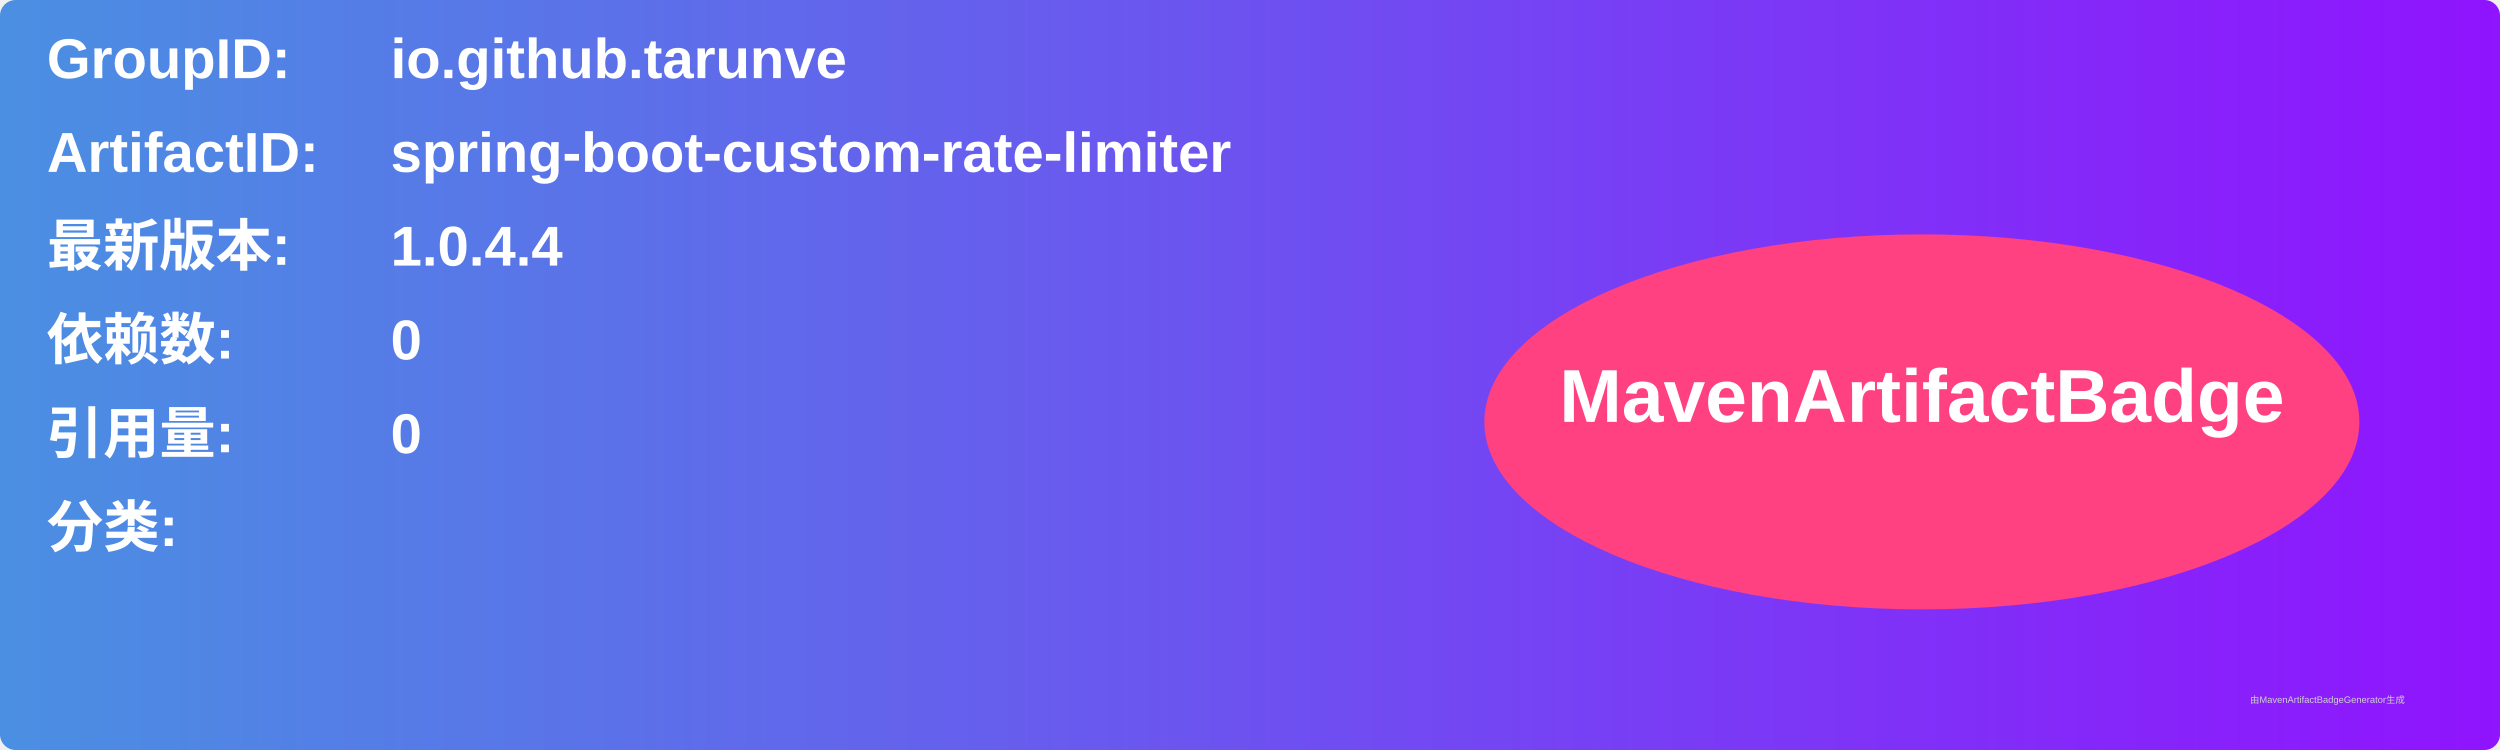
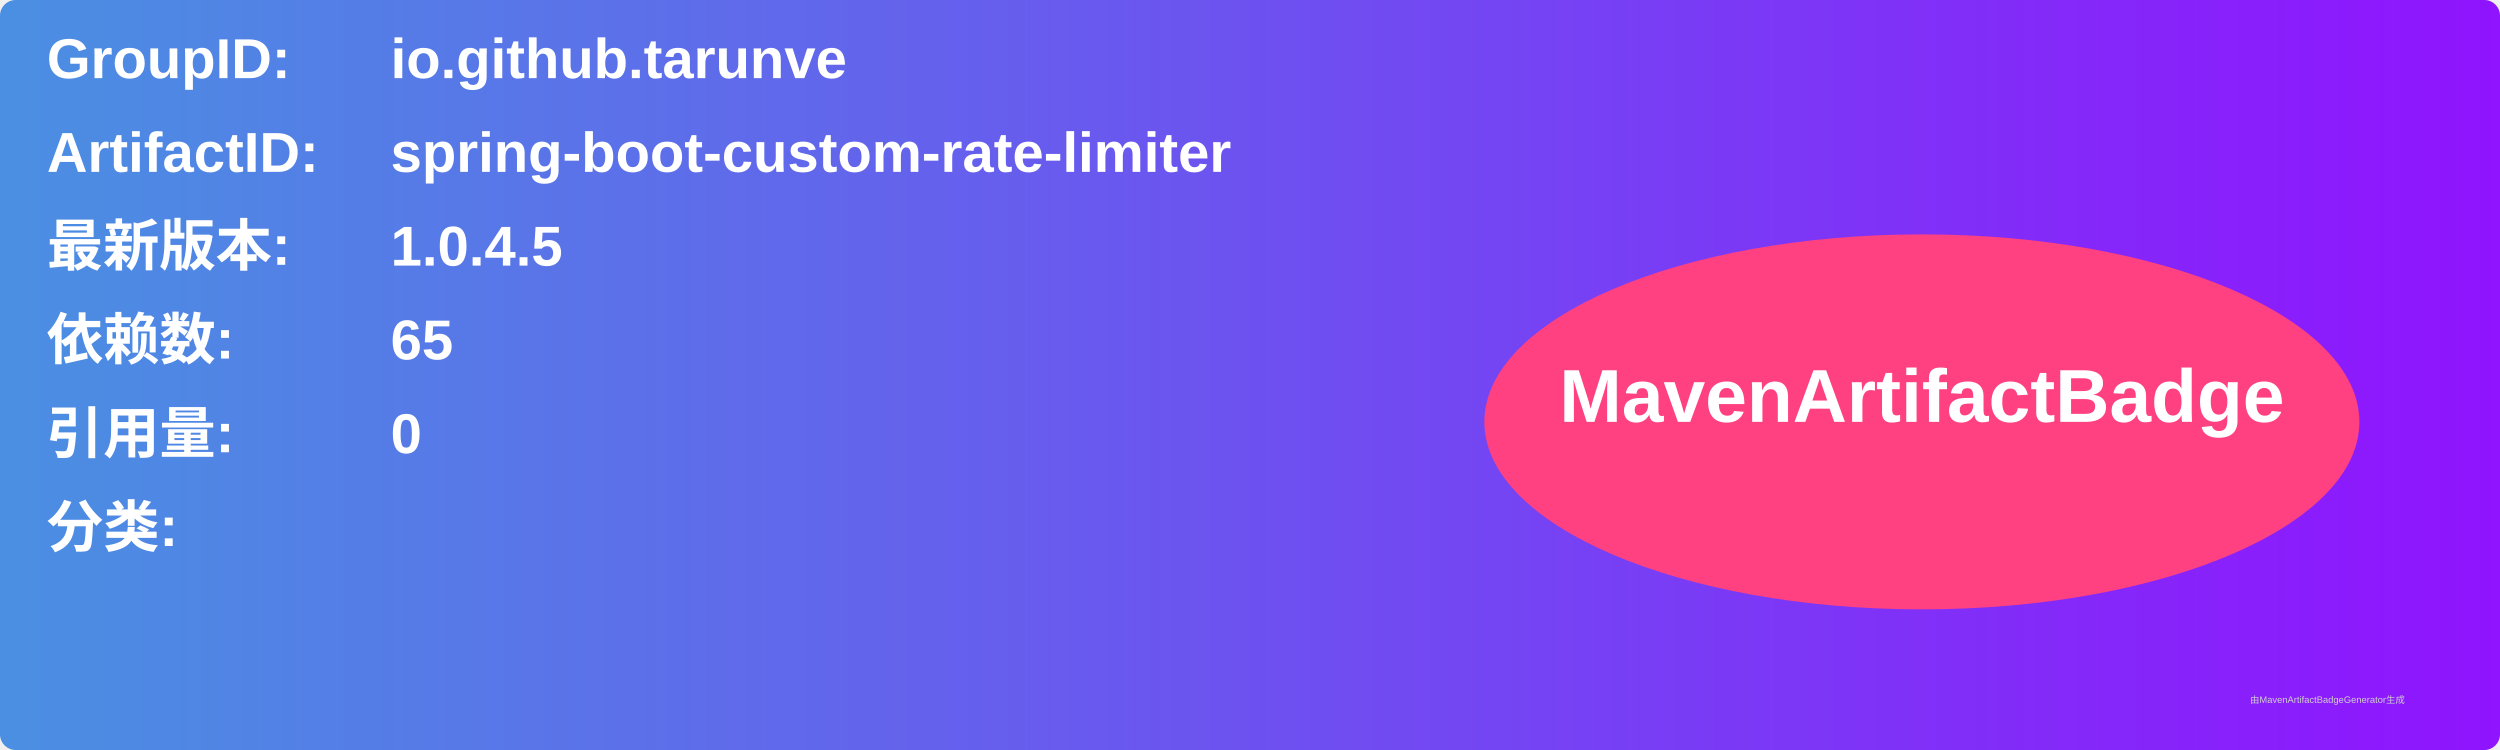
<svg xmlns="http://www.w3.org/2000/svg" width="800" height="240" viewBox="0 0 800 240">
  <linearGradient id="grad" x1="0%" y1="0%" x2="100%" y2="0%">
    <stop offset="0%" stop-color="#4a90e2" />
    <stop offset="100%" stop-color="#9013fe" />
  </linearGradient>
  <rect width="100%" height="100%" rx="5" ry="5" fill="url(#grad)" />
  <g transform="translate(15, 15)">
    <text x="0" y="10" font-family="Arial" font-size="18" fill="white" font-weight="bold" width="260">GroupID:</text>
    <text x="110" y="10" font-family="Arial" font-size="18" fill="white" font-weight="bold" width="460">io.github.tarunve</text>
    <text x="0" y="40" font-family="Arial" font-size="18" fill="white" font-weight="bold" width="260">ArtifactID:</text>
    <text x="110" y="40" font-family="Arial" font-size="18" fill="white" font-weight="bold" width="460">spring-boot-custom-rate-limiter</text>
    <text x="0" y="70" font-family="Arial" font-size="18" fill="white" font-weight="bold">最新版本:</text>
    <text x="110" y="70" font-family="Arial" font-size="18" fill="white" font-weight="bold">
-       <tspan font-weight="bold">1.0.4.4</tspan>
+       <tspan font-weight="bold">1.0.4.5</tspan>
    </text>
    <text x="0" y="100" font-family="Arial" font-size="18" fill="white" font-weight="bold">依赖数: </text>
    <text x="110" y="100" font-family="Arial" font-size="18" fill="white">
-       <tspan font-weight="bold">0</tspan>
+       <tspan font-weight="bold">65</tspan>
    </text>
    <text x="0" y="130" font-family="Arial" font-size="18" fill="white" font-weight="bold">引用量: </text>
    <text x="110" y="130" font-family="Arial" font-size="18" fill="white">
      <tspan font-weight="bold">0</tspan>
    </text>
    <text x="0" y="160" font-family="Arial" font-size="18" fill="white" font-weight="bold">分类:</text>
    <text x="10" y="190" font-family="Arial" font-size="10" fill="white">
      <tspan font-weight="bold" />
    </text>
    <ellipse cx="600" cy="120" rx="140" ry="60" fill="#ff4081" />
    <text x="600" y="120" text-anchor="middle" font-family="Arial" font-size="24" fill="white" font-weight="bold">MavenArtifactBadge</text>
  </g>
  <text x="720" y="225" font-family="Arial" font-size="3" fill="#d0d0d0">由MavenArtifactBadgeGenerator生成</text>
</svg>
